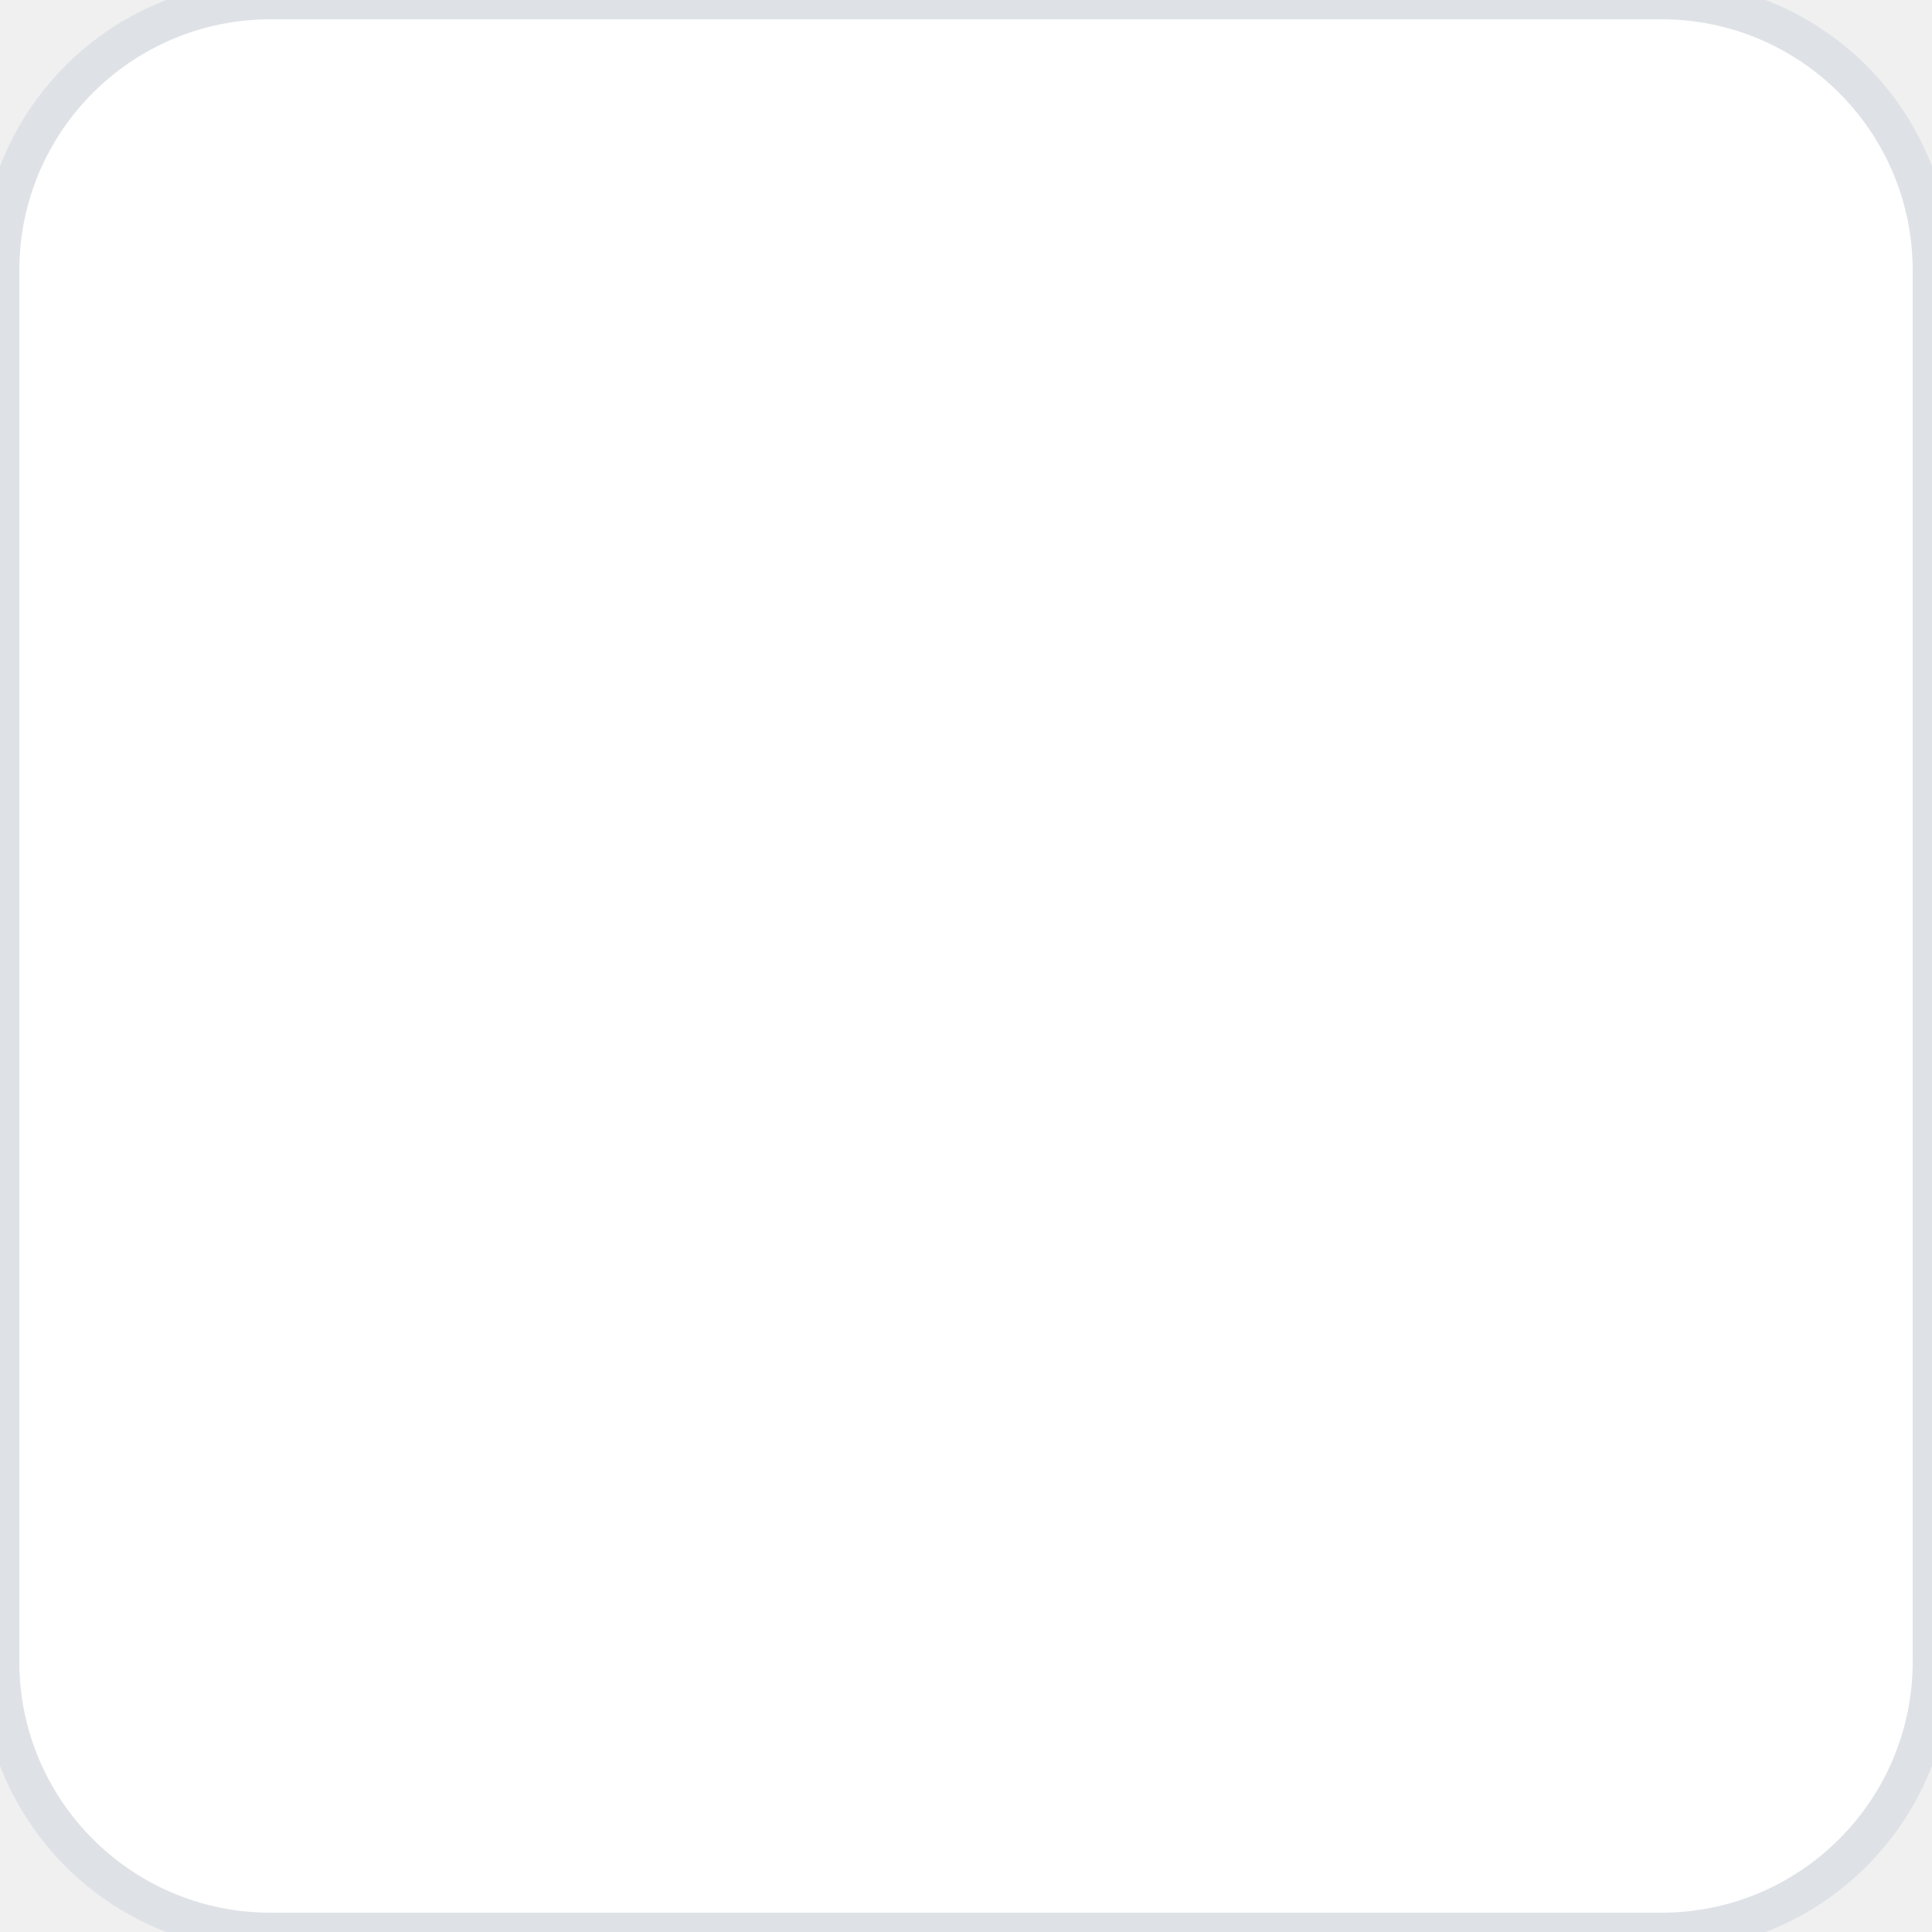
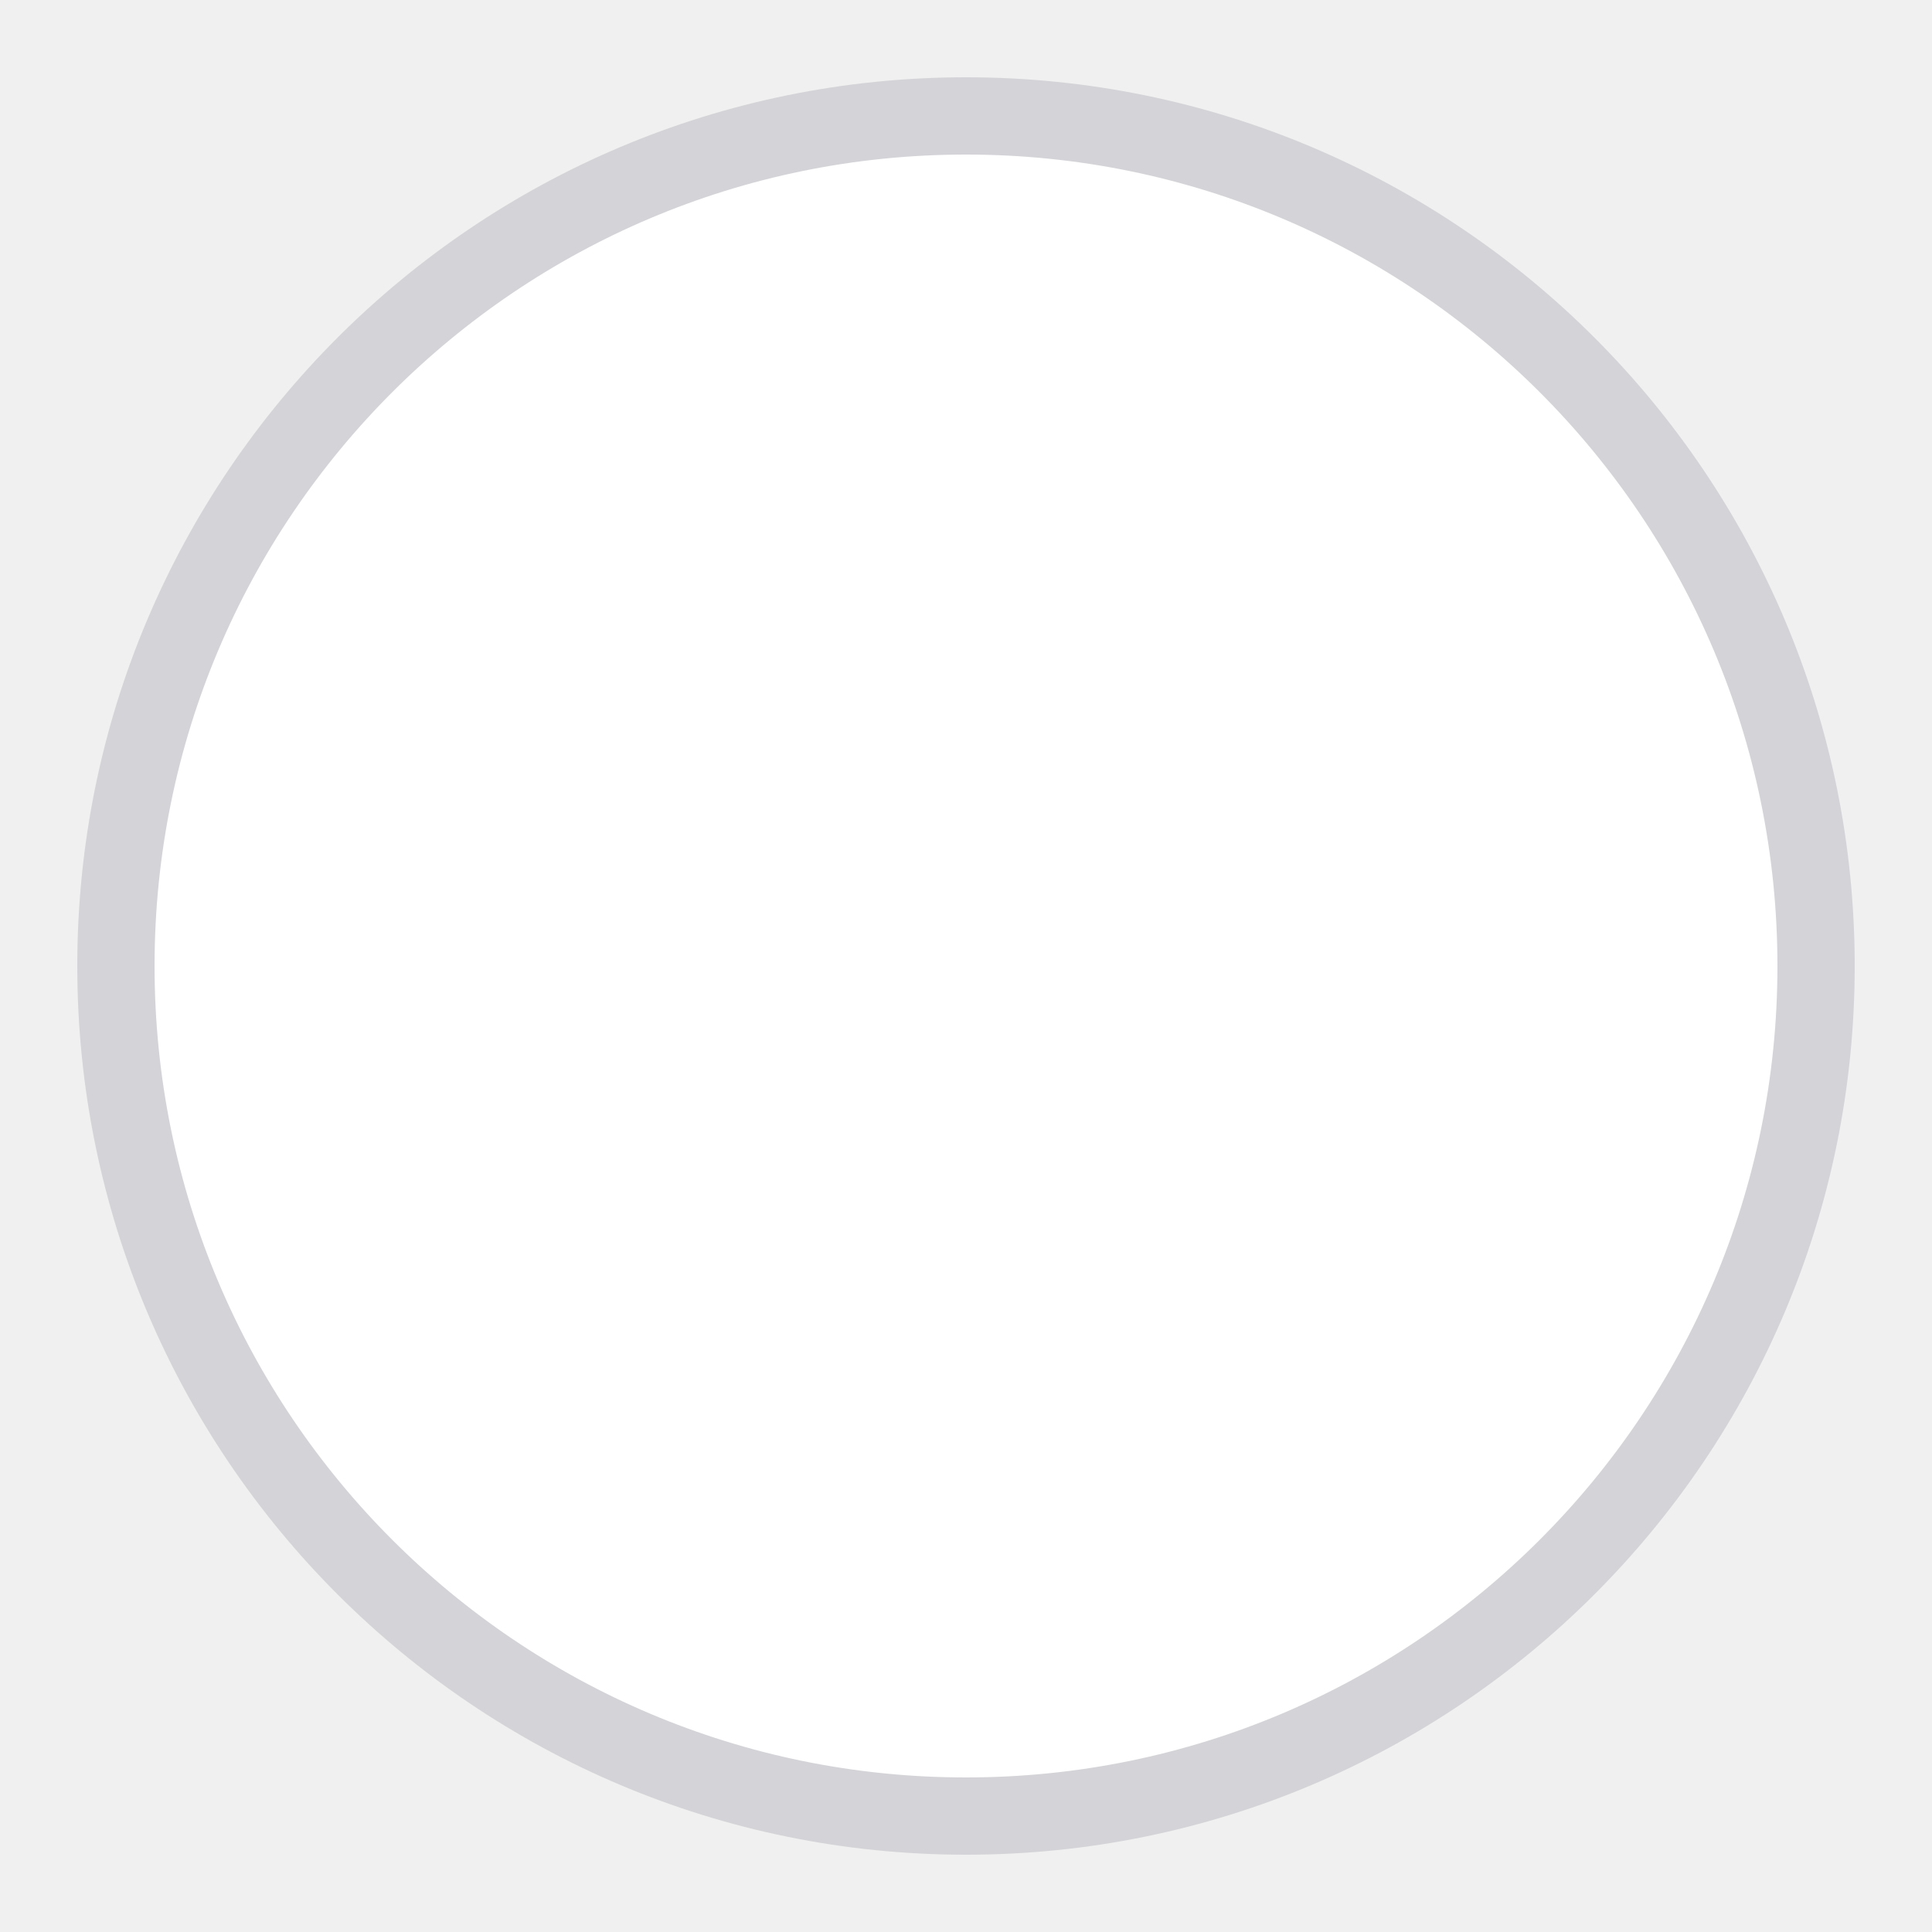
<svg xmlns="http://www.w3.org/2000/svg" viewBox="0 0 100 100">
-   <rect width="100" height="100" rx="14" fill="#ffffff" stroke="#dee2e6" stroke-width="2" />
+   <circle cx="50" cy="50" r="44" fill="#FFFFFF" stroke="#D4D4D8" stroke-width="4" />
</svg>
